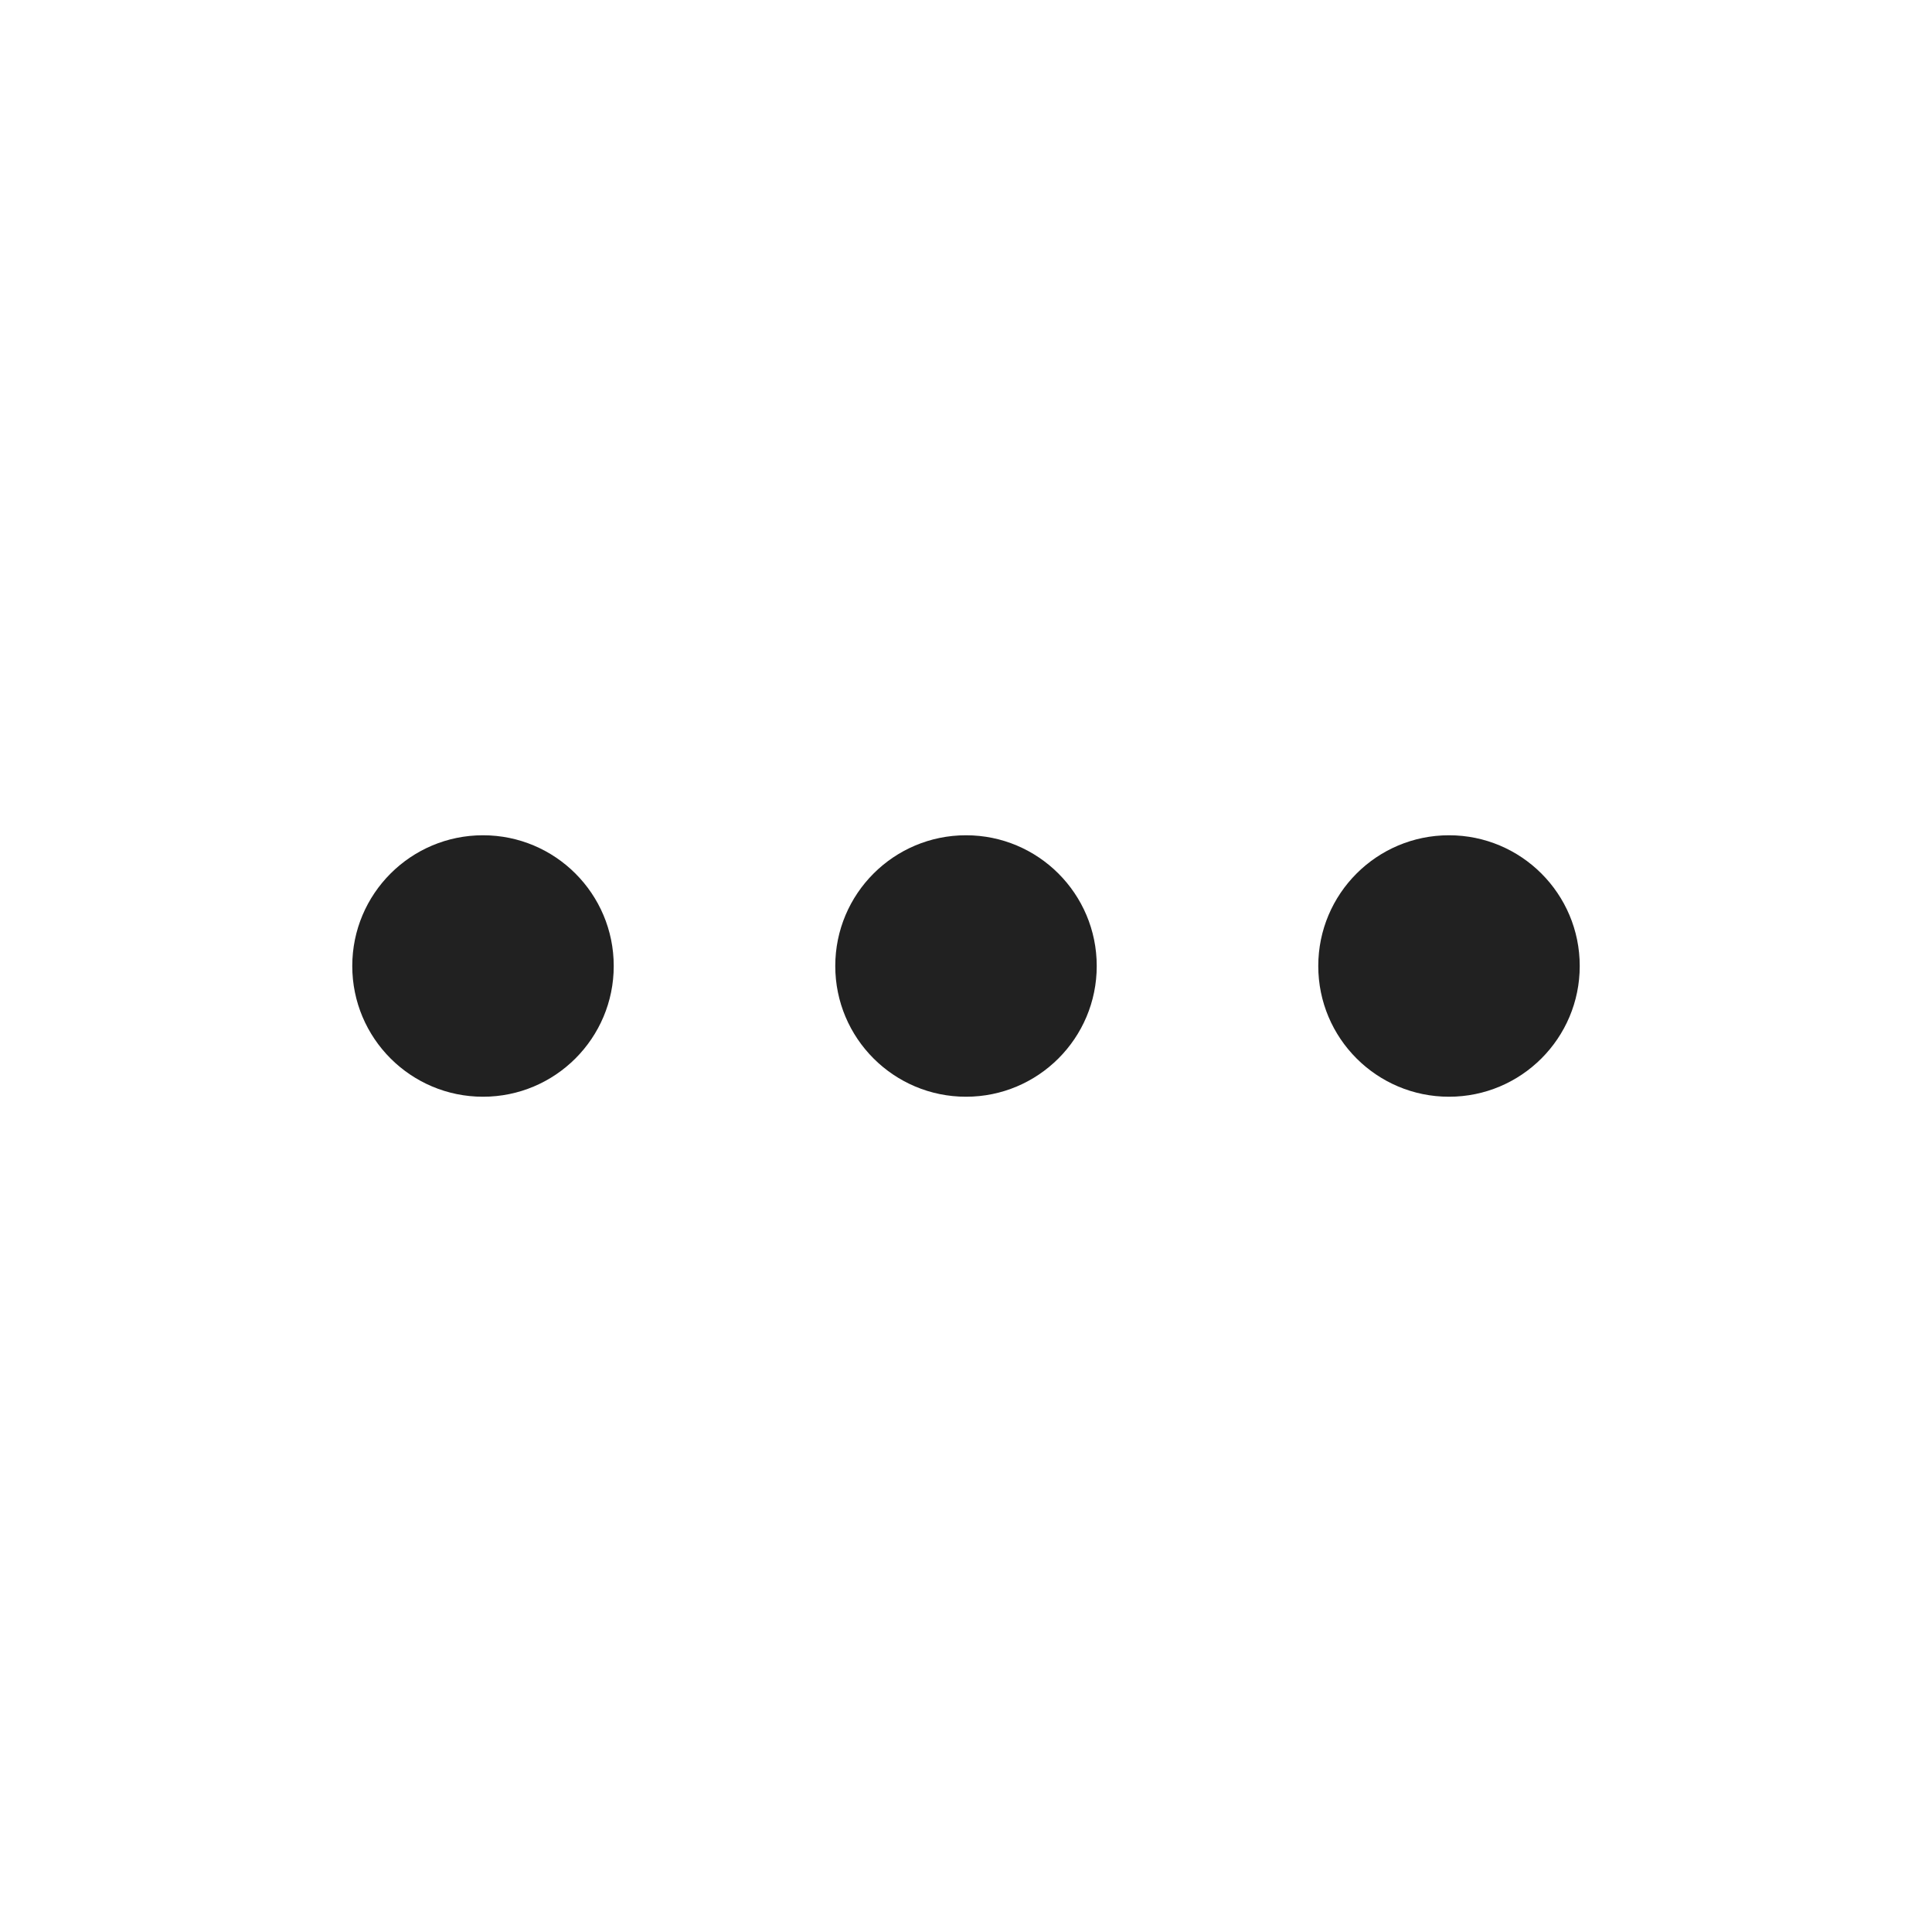
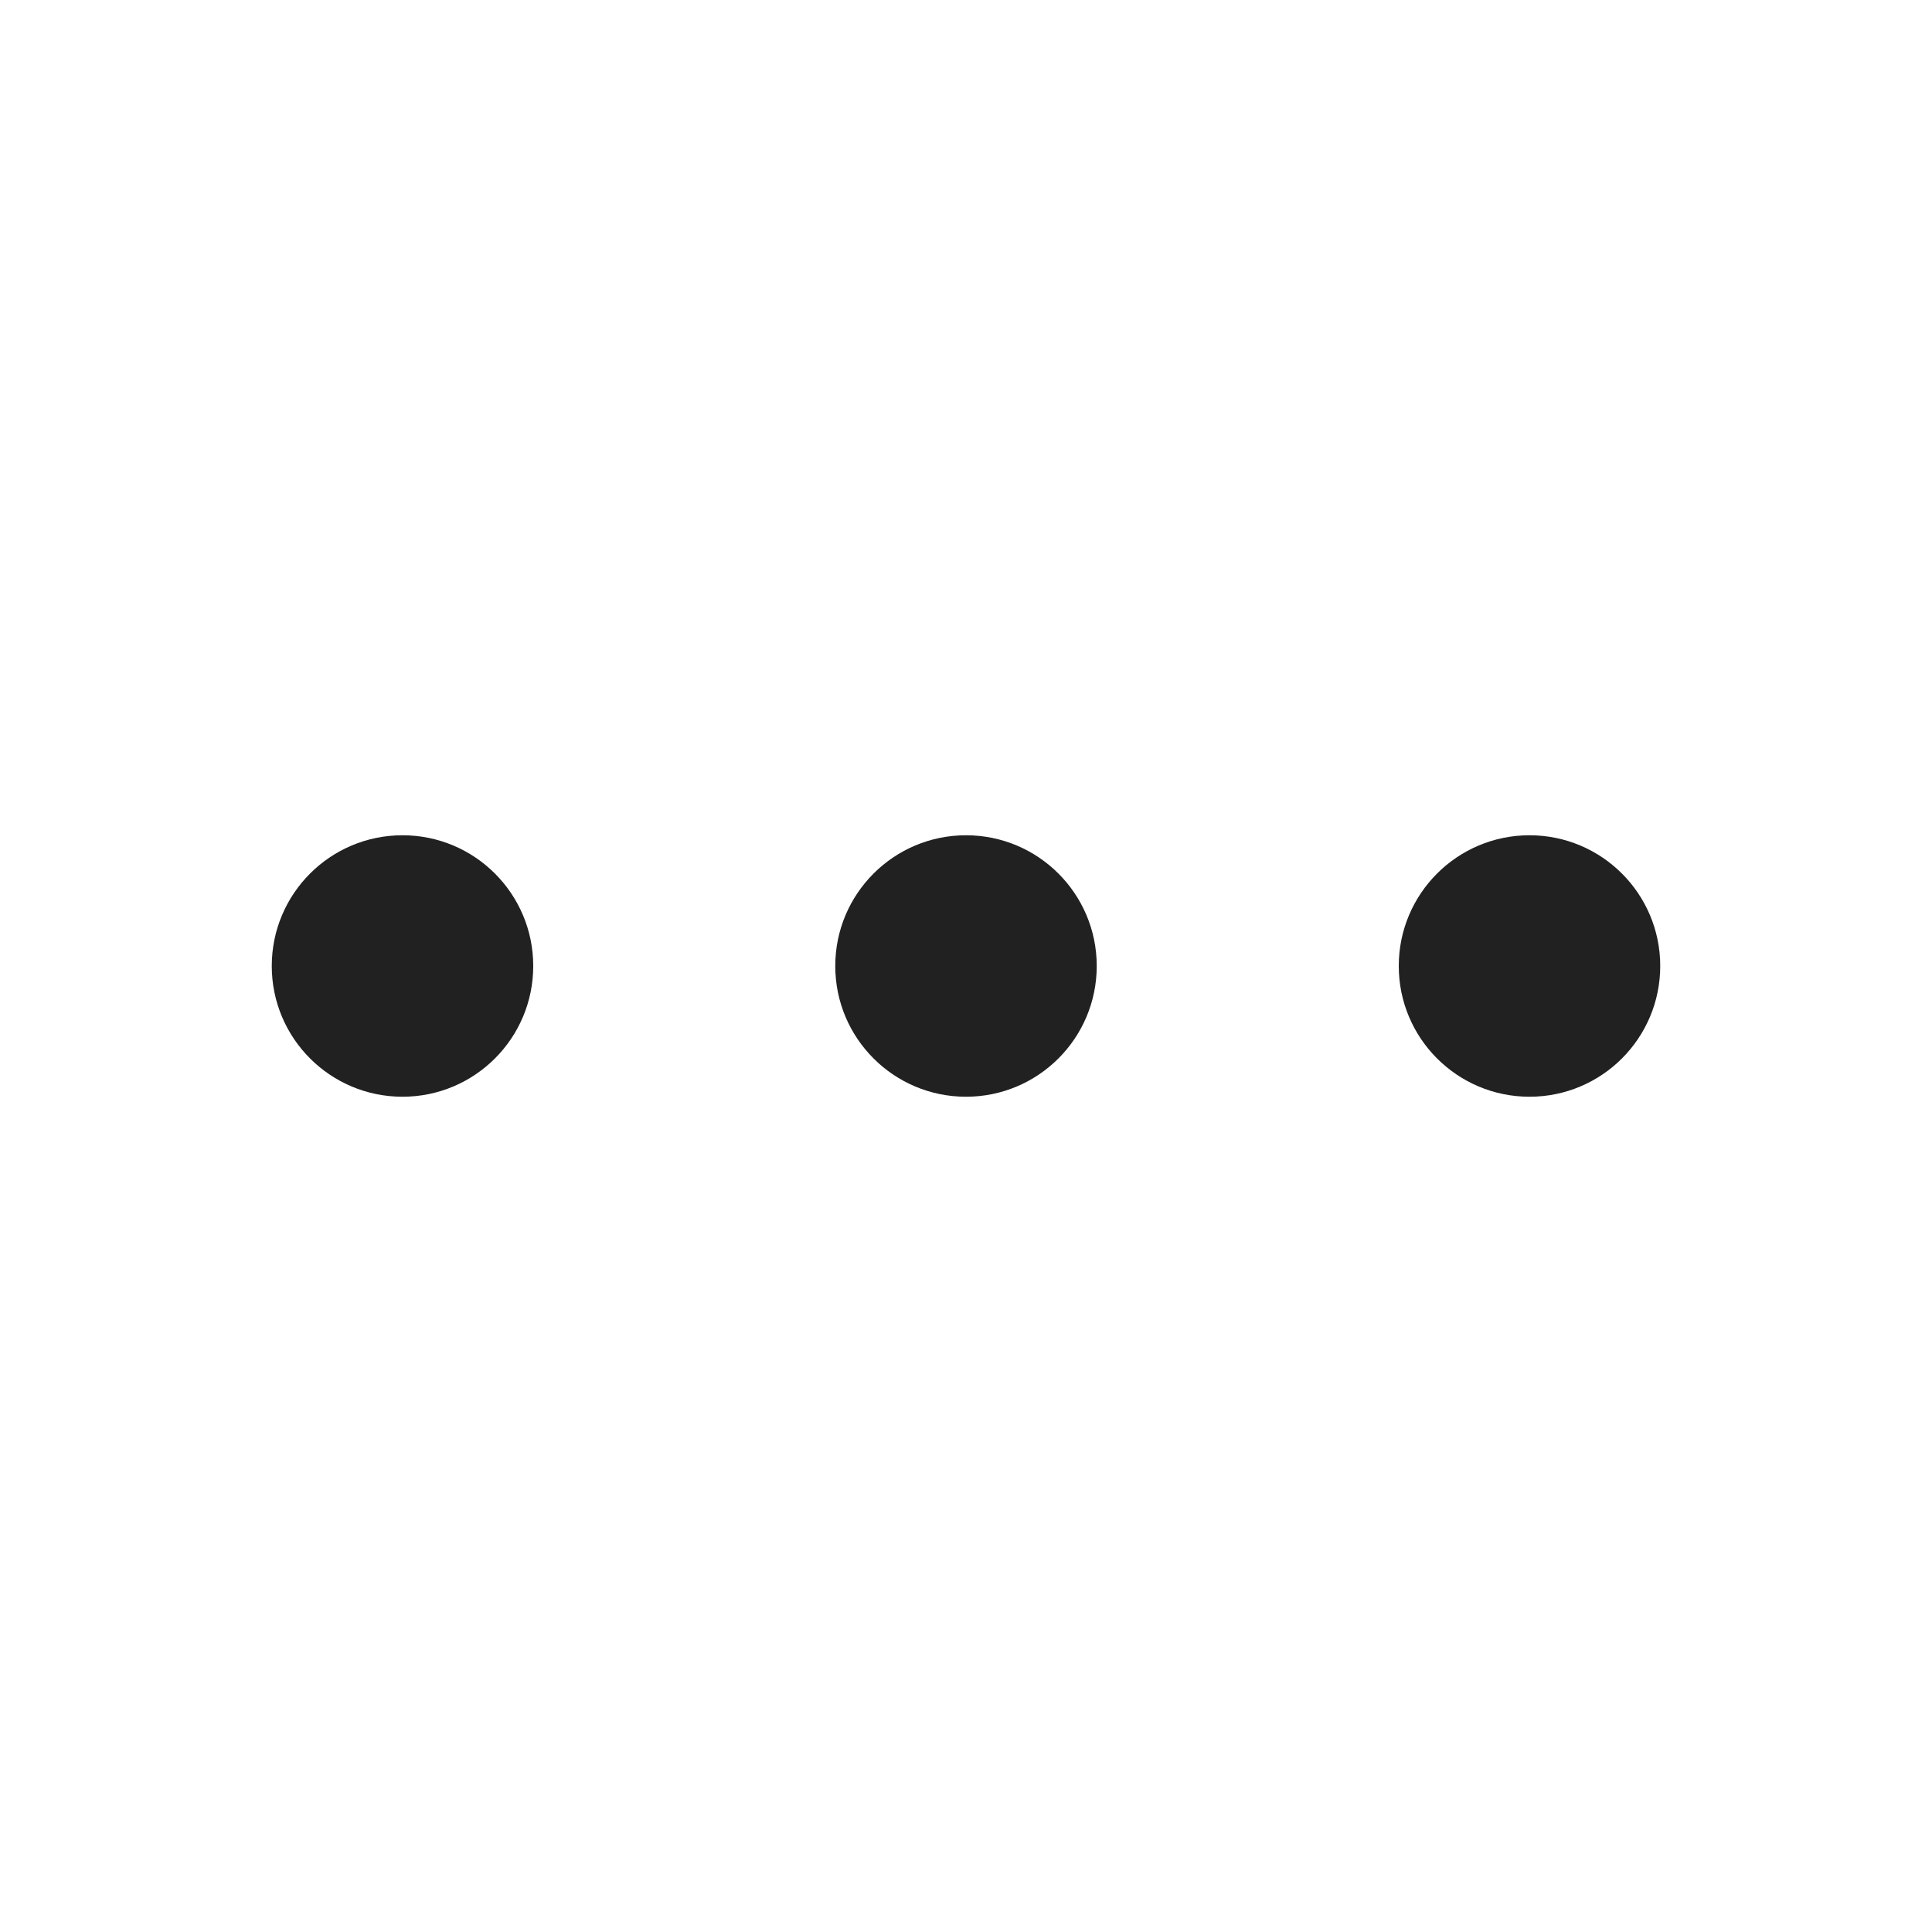
<svg xmlns="http://www.w3.org/2000/svg" width="24px" height="24px" viewBox="0 0 24 24" version="1.1">
  <g id="🔍-Product-Icons" stroke="none" stroke-width="1" fill="none" fill-rule="evenodd">
    <g id="ic_fluent_more_24_regular" fill="#212121" fill-rule="nonzero">
-       <path d="M12,10.376 C12.897,10.376 13.624,11.103 13.624,12 C13.624,12.897 12.897,13.624 12,13.624 C11.103,13.624 10.376,12.897 10.376,12 C10.376,11.103 11.103,10.376 12,10.376 Z M18,10.376 C18.897,10.376 19.624,11.103 19.624,12 C19.624,12.897 18.897,13.624 18,13.624 C17.103,13.624 16.376,12.897 16.376,12 C16.376,11.103 17.103,10.376 18,10.376 Z M6,10.376 C6.897,10.376 7.624,11.103 7.624,12 C7.624,12.897 6.897,13.624 6,13.624 C5.103,13.624 4.376,12.897 4.376,12 C4.376,11.103 5.103,10.376 6,10.376 Z" id="🎨-Color" />
+       <path d="M12,10.376 C12.897,10.376 13.624,11.103 13.624,12 C13.624,12.897 12.897,13.624 12,13.624 C11.103,13.624 10.376,12.897 10.376,12 C10.376,11.103 11.103,10.376 12,10.376 Z M19,10.376 C19.897,10.376 20.624,11.103 20.624,12 C20.624,12.897 19.897,13.624 19,13.624 C18.103,13.624 17.376,12.897 17.376,12 C17.376,11.103 18.103,10.376 19,10.376 Z M5,10.376 C5.897,10.376 6.624,11.103 6.624,12 C6.624,12.897 5.897,13.624 5,13.624 C4.103,13.624 3.376,12.897 3.376,12 C3.376,11.103 4.103,10.376 5,10.376 Z" id="🎨-Color" />
    </g>
  </g>
</svg>
